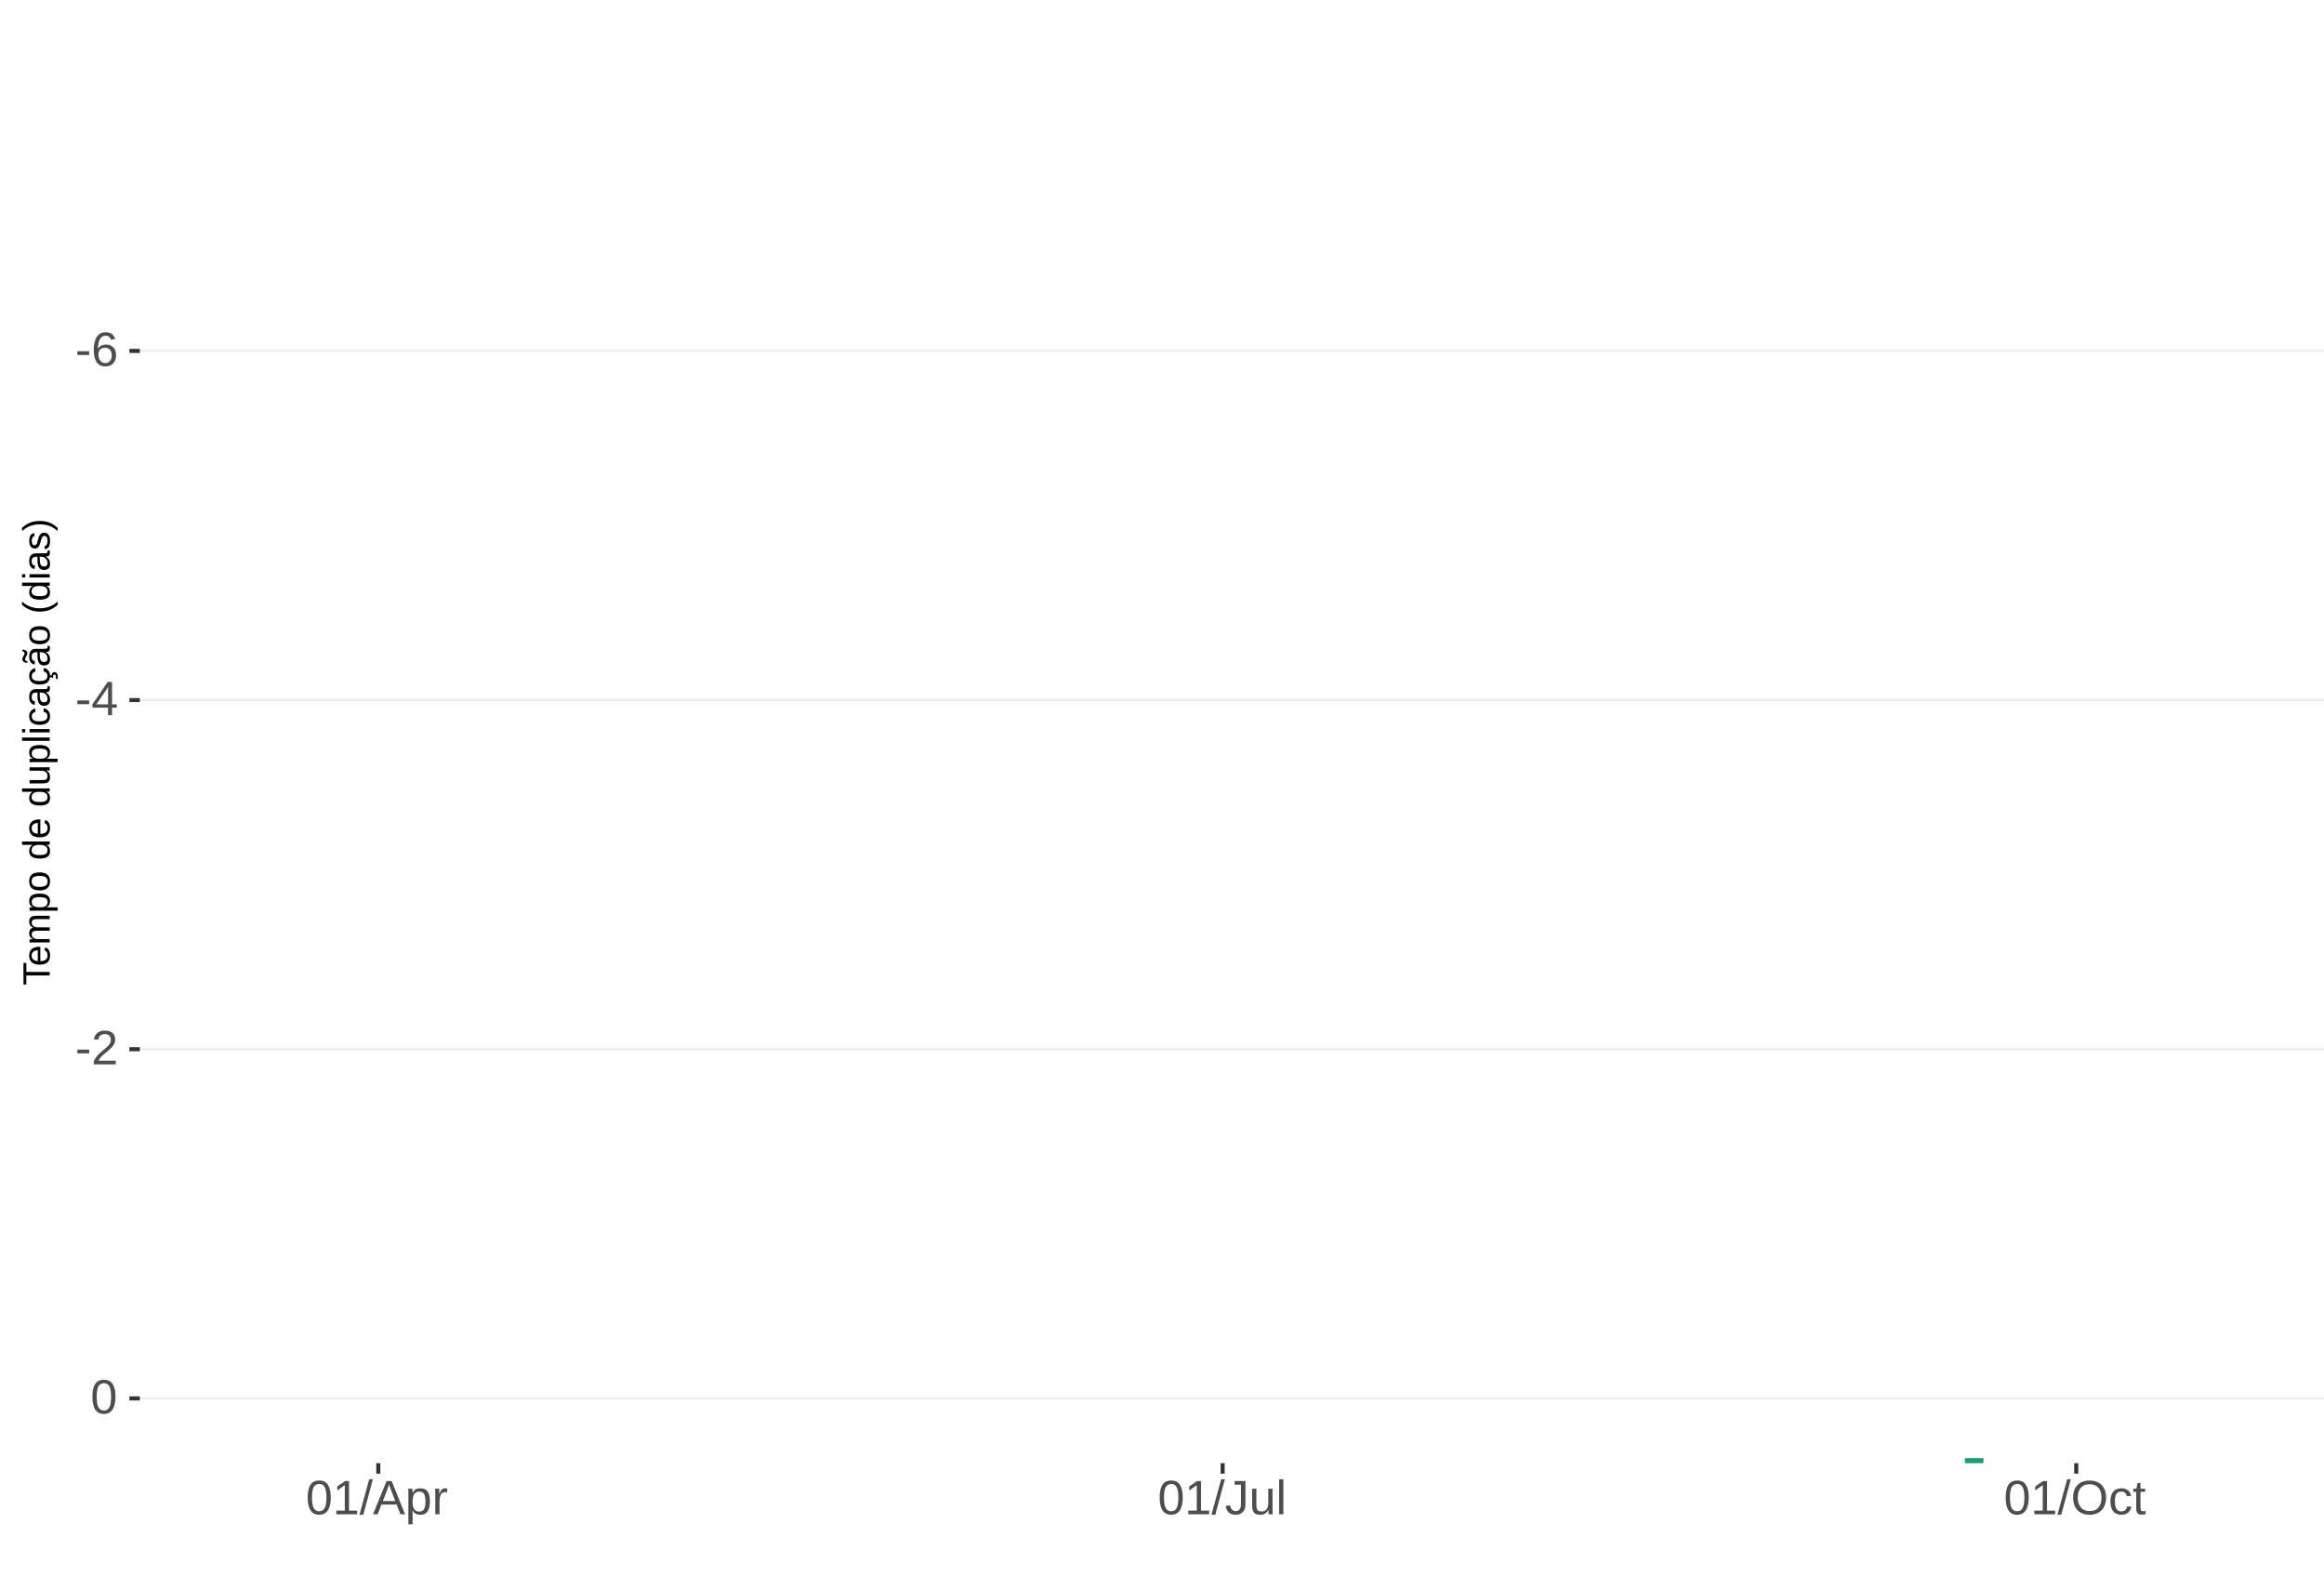
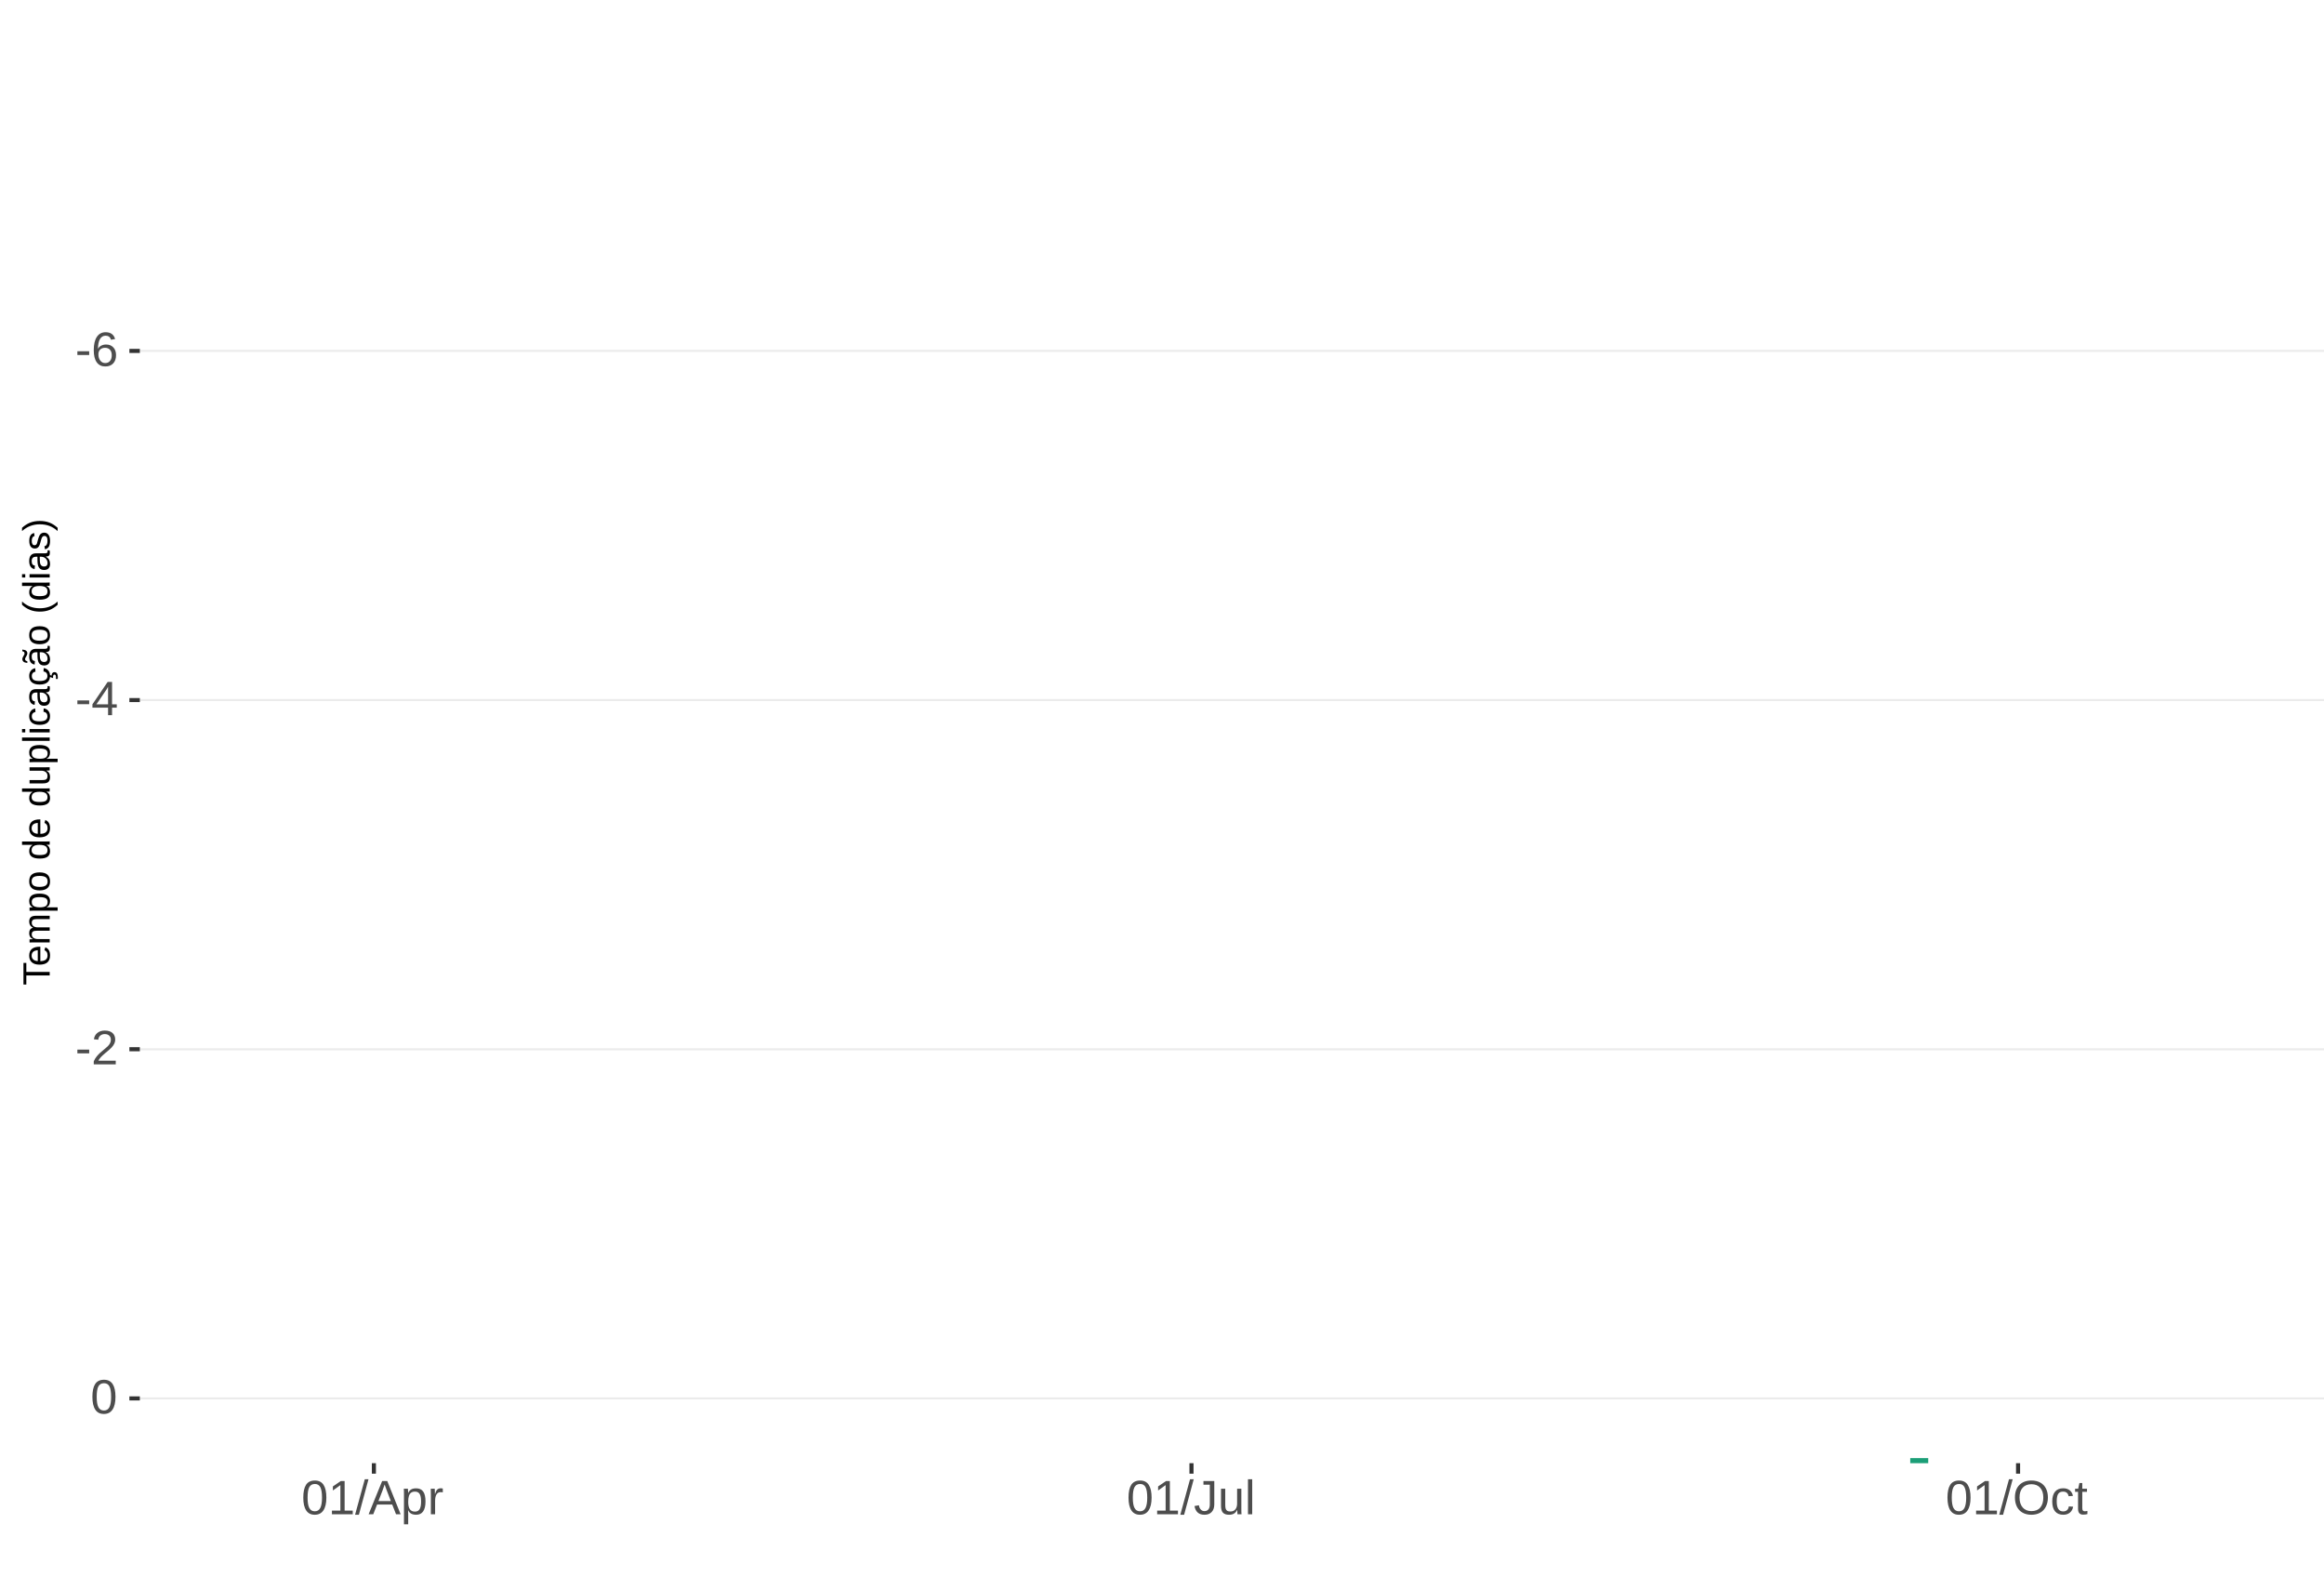
<svg xmlns="http://www.w3.org/2000/svg" xmlns:xlink="http://www.w3.org/1999/xlink" width="609pt" height="413pt" viewBox="0 0 609 413" version="1.1">
  <defs>
    <g>
      <symbol overflow="visible" id="glyph0-0">
        <path style="stroke:none;" d="M 1.266 -8.703 L 8.219 -8.703 L 8.219 0 L 1.266 0 Z M 1.734 -8.234 L 1.734 -0.469 L 7.75 -0.469 L 7.75 -8.234 Z M 1.734 -8.234 " />
      </symbol>
      <symbol overflow="visible" id="glyph0-1">
        <path style="stroke:none;" d="M 0.562 -2.875 L 0.562 -3.859 L 3.656 -3.859 L 3.656 -2.875 Z M 0.562 -2.875 " />
      </symbol>
      <symbol overflow="visible" id="glyph0-2">
        <path style="stroke:none;" d="M 6.484 -2.844 C 6.484 -1.926 6.234 -1.203 5.734 -0.672 C 5.234 -0.141 4.547 0.125 3.672 0.125 C 2.691 0.125 1.941 -0.238 1.422 -0.969 C 0.898 -1.695 0.641 -2.758 0.641 -4.156 C 0.641 -5.664 0.91 -6.82 1.453 -7.625 C 1.992 -8.438 2.758 -8.844 3.75 -8.844 C 5.07 -8.844 5.898 -8.25 6.234 -7.062 L 5.172 -6.875 C 4.953 -7.582 4.477 -7.938 3.75 -7.938 C 3.113 -7.938 2.617 -7.641 2.266 -7.047 C 1.922 -6.453 1.75 -5.598 1.75 -4.484 C 1.945 -4.859 2.227 -5.141 2.594 -5.328 C 2.969 -5.523 3.391 -5.625 3.859 -5.625 C 4.66 -5.625 5.297 -5.375 5.766 -4.875 C 6.242 -4.375 6.484 -3.695 6.484 -2.844 Z M 5.359 -2.797 C 5.359 -3.43 5.203 -3.914 4.891 -4.25 C 4.578 -4.594 4.145 -4.766 3.594 -4.766 C 3.07 -4.766 2.648 -4.613 2.328 -4.312 C 2.016 -4.008 1.859 -3.594 1.859 -3.062 C 1.859 -2.395 2.023 -1.844 2.359 -1.406 C 2.691 -0.977 3.117 -0.766 3.641 -0.766 C 4.172 -0.766 4.586 -0.945 4.891 -1.312 C 5.203 -1.676 5.359 -2.172 5.359 -2.797 Z M 5.359 -2.797 " />
      </symbol>
      <symbol overflow="visible" id="glyph0-3">
        <path style="stroke:none;" d="M 5.438 -1.969 L 5.438 0 L 4.391 0 L 4.391 -1.969 L 0.297 -1.969 L 0.297 -2.844 L 4.281 -8.703 L 5.438 -8.703 L 5.438 -2.844 L 6.672 -2.844 L 6.672 -1.969 Z M 4.391 -7.453 C 4.379 -7.43 4.32 -7.32 4.219 -7.125 C 4.113 -6.926 4.035 -6.789 3.984 -6.719 L 1.75 -3.438 L 1.422 -2.969 L 1.312 -2.844 L 4.391 -2.844 Z M 4.391 -7.453 " />
      </symbol>
      <symbol overflow="visible" id="glyph0-4">
        <path style="stroke:none;" d="M 0.641 0 L 0.641 -0.781 C 0.848 -1.27 1.102 -1.695 1.406 -2.062 C 1.707 -2.426 2.023 -2.758 2.359 -3.062 C 2.691 -3.363 3.02 -3.641 3.344 -3.891 C 3.676 -4.148 3.973 -4.406 4.234 -4.656 C 4.504 -4.914 4.719 -5.188 4.875 -5.469 C 5.039 -5.75 5.125 -6.066 5.125 -6.422 C 5.125 -6.891 4.984 -7.254 4.703 -7.516 C 4.422 -7.785 4.031 -7.922 3.531 -7.922 C 3.062 -7.922 2.672 -7.789 2.359 -7.531 C 2.055 -7.281 1.879 -6.922 1.828 -6.453 L 0.688 -6.562 C 0.77 -7.25 1.066 -7.801 1.578 -8.219 C 2.086 -8.633 2.738 -8.844 3.531 -8.844 C 4.406 -8.844 5.078 -8.633 5.547 -8.219 C 6.023 -7.801 6.266 -7.211 6.266 -6.453 C 6.266 -6.109 6.188 -5.77 6.031 -5.438 C 5.875 -5.102 5.645 -4.77 5.344 -4.438 C 5.039 -4.102 4.457 -3.586 3.594 -2.891 C 3.125 -2.504 2.75 -2.156 2.469 -1.844 C 2.188 -1.531 1.984 -1.234 1.859 -0.953 L 6.406 -0.953 L 6.406 0 Z M 0.641 0 " />
      </symbol>
      <symbol overflow="visible" id="glyph0-5">
        <path style="stroke:none;" d="M 6.547 -4.359 C 6.547 -2.898 6.285 -1.785 5.766 -1.016 C 5.254 -0.254 4.5 0.125 3.5 0.125 C 2.5 0.125 1.75 -0.254 1.25 -1.016 C 0.75 -1.773 0.5 -2.891 0.5 -4.359 C 0.5 -5.848 0.738 -6.969 1.219 -7.719 C 1.707 -8.469 2.484 -8.844 3.547 -8.844 C 4.566 -8.844 5.32 -8.461 5.812 -7.703 C 6.301 -6.953 6.547 -5.836 6.547 -4.359 Z M 5.406 -4.359 C 5.406 -5.609 5.258 -6.516 4.969 -7.078 C 4.688 -7.648 4.211 -7.938 3.547 -7.938 C 2.859 -7.938 2.363 -7.656 2.062 -7.094 C 1.77 -6.539 1.625 -5.629 1.625 -4.359 C 1.625 -3.117 1.773 -2.211 2.078 -1.641 C 2.379 -1.066 2.859 -0.781 3.516 -0.781 C 4.172 -0.781 4.648 -1.07 4.953 -1.656 C 5.254 -2.25 5.406 -3.148 5.406 -4.359 Z M 5.406 -4.359 " />
      </symbol>
      <symbol overflow="visible" id="glyph0-6">
        <path style="stroke:none;" d="M 0.969 0 L 0.969 -0.953 L 3.188 -0.953 L 3.188 -7.641 L 1.219 -6.234 L 1.219 -7.297 L 3.281 -8.703 L 4.297 -8.703 L 4.297 -0.953 L 6.422 -0.953 L 6.422 0 Z M 0.969 0 " />
      </symbol>
      <symbol overflow="visible" id="glyph0-7">
        <path style="stroke:none;" d="M 0 0.125 L 2.547 -9.172 L 3.516 -9.172 L 1 0.125 Z M 0 0.125 " />
      </symbol>
      <symbol overflow="visible" id="glyph0-8">
        <path style="stroke:none;" d="M 7.219 0 L 6.219 -2.547 L 2.25 -2.547 L 1.25 0 L 0.031 0 L 3.578 -8.703 L 4.922 -8.703 L 8.422 0 Z M 4.234 -7.812 L 4.172 -7.641 C 4.066 -7.297 3.914 -6.859 3.719 -6.328 L 2.609 -3.469 L 5.859 -3.469 L 4.75 -6.344 C 4.633 -6.625 4.52 -6.941 4.406 -7.297 Z M 4.234 -7.812 " />
      </symbol>
      <symbol overflow="visible" id="glyph0-9">
        <path style="stroke:none;" d="M 6.5 -3.375 C 6.5 -1.039 5.68 0.125 4.047 0.125 C 3.016 0.125 2.32 -0.258 1.969 -1.031 L 1.938 -1.031 C 1.957 -1 1.969 -0.648 1.969 0.016 L 1.969 2.625 L 0.859 2.625 L 0.859 -5.328 C 0.859 -6.016 0.844 -6.469 0.812 -6.688 L 1.891 -6.688 C 1.891 -6.664 1.895 -6.602 1.906 -6.5 C 1.914 -6.406 1.926 -6.254 1.938 -6.047 C 1.945 -5.836 1.953 -5.691 1.953 -5.609 L 1.984 -5.609 C 2.18 -6.023 2.441 -6.328 2.766 -6.516 C 3.086 -6.703 3.516 -6.797 4.047 -6.797 C 4.867 -6.797 5.484 -6.52 5.891 -5.969 C 6.297 -5.414 6.5 -4.551 6.5 -3.375 Z M 5.344 -3.344 C 5.344 -4.281 5.211 -4.945 4.953 -5.344 C 4.703 -5.738 4.305 -5.938 3.766 -5.938 C 3.328 -5.938 2.984 -5.844 2.734 -5.656 C 2.484 -5.477 2.289 -5.191 2.156 -4.797 C 2.031 -4.398 1.969 -3.891 1.969 -3.266 C 1.969 -2.391 2.109 -1.742 2.391 -1.328 C 2.672 -0.91 3.125 -0.703 3.75 -0.703 C 4.301 -0.703 4.703 -0.906 4.953 -1.312 C 5.211 -1.719 5.344 -2.395 5.344 -3.344 Z M 5.344 -3.344 " />
      </symbol>
      <symbol overflow="visible" id="glyph0-10">
        <path style="stroke:none;" d="M 0.875 0 L 0.875 -5.125 C 0.875 -5.594 0.863 -6.113 0.844 -6.688 L 1.891 -6.688 C 1.922 -5.926 1.938 -5.473 1.938 -5.328 L 1.969 -5.328 C 2.145 -5.898 2.348 -6.289 2.578 -6.5 C 2.805 -6.707 3.129 -6.812 3.547 -6.812 C 3.703 -6.812 3.852 -6.789 4 -6.75 L 4 -5.734 C 3.852 -5.773 3.656 -5.797 3.406 -5.797 C 2.945 -5.797 2.594 -5.594 2.344 -5.188 C 2.102 -4.789 1.984 -4.223 1.984 -3.484 L 1.984 0 Z M 0.875 0 " />
      </symbol>
      <symbol overflow="visible" id="glyph0-11">
        <path style="stroke:none;" d="M 2.828 0.125 C 1.348 0.125 0.473 -0.633 0.203 -2.156 L 1.359 -2.359 C 1.43 -1.879 1.598 -1.504 1.859 -1.234 C 2.117 -0.961 2.441 -0.828 2.828 -0.828 C 3.254 -0.828 3.594 -0.973 3.844 -1.266 C 4.094 -1.566 4.219 -2.004 4.219 -2.578 L 4.219 -7.75 L 2.547 -7.75 L 2.547 -8.703 L 5.391 -8.703 L 5.391 -2.594 C 5.391 -1.75 5.16 -1.082 4.703 -0.594 C 4.242 -0.113 3.617 0.125 2.828 0.125 Z M 2.828 0.125 " />
      </symbol>
      <symbol overflow="visible" id="glyph0-12">
        <path style="stroke:none;" d="M 1.938 -6.688 L 1.938 -2.453 C 1.938 -2.004 1.977 -1.66 2.062 -1.422 C 2.156 -1.18 2.297 -1.004 2.484 -0.891 C 2.672 -0.785 2.945 -0.734 3.312 -0.734 C 3.852 -0.734 4.273 -0.914 4.578 -1.281 C 4.891 -1.645 5.047 -2.156 5.047 -2.812 L 5.047 -6.688 L 6.156 -6.688 L 6.156 -1.422 C 6.156 -0.648 6.172 -0.176 6.203 0 L 5.141 0 C 5.141 -0.02 5.133 -0.07 5.125 -0.156 C 5.125 -0.25 5.117 -0.352 5.109 -0.469 C 5.109 -0.594 5.102 -0.816 5.094 -1.141 L 5.078 -1.141 C 4.828 -0.68 4.531 -0.352 4.188 -0.156 C 3.852 0.031 3.438 0.125 2.938 0.125 C 2.207 0.125 1.672 -0.055 1.328 -0.422 C 0.992 -0.785 0.828 -1.391 0.828 -2.234 L 0.828 -6.688 Z M 1.938 -6.688 " />
      </symbol>
      <symbol overflow="visible" id="glyph0-13">
        <path style="stroke:none;" d="M 0.859 0 L 0.859 -9.172 L 1.969 -9.172 L 1.969 0 Z M 0.859 0 " />
      </symbol>
      <symbol overflow="visible" id="glyph0-14">
        <path style="stroke:none;" d="M 9.234 -4.391 C 9.234 -3.484 9.055 -2.688 8.703 -2 C 8.359 -1.312 7.859 -0.785 7.203 -0.422 C 6.555 -0.055 5.789 0.125 4.906 0.125 C 4.02 0.125 3.25 -0.055 2.594 -0.422 C 1.945 -0.785 1.453 -1.305 1.109 -1.984 C 0.766 -2.672 0.594 -3.473 0.594 -4.391 C 0.594 -5.785 0.973 -6.875 1.734 -7.656 C 2.504 -8.445 3.566 -8.844 4.922 -8.844 C 5.805 -8.844 6.57 -8.664 7.219 -8.312 C 7.875 -7.957 8.375 -7.441 8.719 -6.766 C 9.062 -6.098 9.234 -5.305 9.234 -4.391 Z M 8.031 -4.391 C 8.031 -5.473 7.758 -6.32 7.219 -6.938 C 6.676 -7.562 5.91 -7.875 4.922 -7.875 C 3.93 -7.875 3.16 -7.566 2.609 -6.953 C 2.066 -6.348 1.797 -5.492 1.797 -4.391 C 1.797 -3.297 2.07 -2.426 2.625 -1.781 C 3.176 -1.145 3.938 -0.828 4.906 -0.828 C 5.914 -0.828 6.688 -1.133 7.219 -1.75 C 7.758 -2.375 8.031 -3.254 8.031 -4.391 Z M 8.031 -4.391 " />
      </symbol>
      <symbol overflow="visible" id="glyph0-15">
        <path style="stroke:none;" d="M 1.703 -3.375 C 1.703 -2.488 1.844 -1.828 2.125 -1.391 C 2.406 -0.961 2.828 -0.75 3.391 -0.75 C 3.785 -0.75 4.113 -0.852 4.375 -1.062 C 4.645 -1.281 4.812 -1.613 4.875 -2.062 L 6 -1.984 C 5.906 -1.348 5.629 -0.836 5.172 -0.453 C 4.711 -0.066 4.129 0.125 3.422 0.125 C 2.484 0.125 1.766 -0.172 1.266 -0.766 C 0.773 -1.359 0.531 -2.219 0.531 -3.344 C 0.531 -4.469 0.773 -5.328 1.266 -5.922 C 1.766 -6.516 2.477 -6.812 3.406 -6.812 C 4.094 -6.812 4.66 -6.633 5.109 -6.281 C 5.555 -5.926 5.836 -5.438 5.953 -4.812 L 4.812 -4.734 C 4.758 -5.098 4.613 -5.391 4.375 -5.609 C 4.133 -5.828 3.801 -5.938 3.375 -5.938 C 2.781 -5.938 2.352 -5.738 2.094 -5.344 C 1.832 -4.957 1.703 -4.301 1.703 -3.375 Z M 1.703 -3.375 " />
      </symbol>
      <symbol overflow="visible" id="glyph0-16">
        <path style="stroke:none;" d="M 3.422 -0.047 C 3.055 0.047 2.68 0.094 2.297 0.094 C 1.41 0.094 0.969 -0.41 0.969 -1.422 L 0.969 -5.875 L 0.188 -5.875 L 0.188 -6.688 L 1 -6.688 L 1.328 -8.188 L 2.078 -8.188 L 2.078 -6.688 L 3.312 -6.688 L 3.312 -5.875 L 2.078 -5.875 L 2.078 -1.656 C 2.078 -1.332 2.129 -1.102 2.234 -0.969 C 2.336 -0.844 2.52 -0.781 2.781 -0.781 C 2.926 -0.781 3.141 -0.812 3.422 -0.875 Z M 3.422 -0.047 " />
      </symbol>
      <symbol overflow="visible" id="glyph1-0">
        <path style="stroke:none;" d="M -6.875 -1 L -6.875 -6.5 L 0 -6.5 L 0 -1 Z M -6.516 -1.375 L -0.375 -1.375 L -0.375 -6.125 L -6.516 -6.125 Z M -6.516 -1.375 " />
      </symbol>
      <symbol overflow="visible" id="glyph1-1">
        <path style="stroke:none;" d="M -6.125 -3.516 L 0 -3.516 L 0 -2.594 L -6.125 -2.594 L -6.125 -0.219 L -6.875 -0.219 L -6.875 -5.875 L -6.125 -5.875 Z M -6.125 -3.516 " />
      </symbol>
      <symbol overflow="visible" id="glyph1-2">
        <path style="stroke:none;" d="M -2.453 -1.344 C -1.848 -1.344 -1.379 -1.469 -1.047 -1.719 C -0.723 -1.969 -0.562 -2.336 -0.562 -2.828 C -0.562 -3.203 -0.633 -3.504 -0.781 -3.734 C -0.938 -3.961 -1.133 -4.117 -1.375 -4.203 L -1.156 -4.969 C -0.32 -4.656 0.094 -3.941 0.094 -2.828 C 0.094 -2.047 -0.133 -1.445 -0.594 -1.031 C -1.062 -0.625 -1.754 -0.422 -2.672 -0.422 C -3.547 -0.422 -4.211 -0.625 -4.672 -1.031 C -5.141 -1.445 -5.375 -2.031 -5.375 -2.781 C -5.375 -4.344 -4.441 -5.125 -2.578 -5.125 L -2.453 -5.125 Z M -3.125 -4.203 C -3.688 -4.16 -4.094 -4.02 -4.344 -3.781 C -4.602 -3.551 -4.734 -3.219 -4.734 -2.781 C -4.734 -2.352 -4.586 -2.016 -4.297 -1.766 C -4.016 -1.516 -3.625 -1.379 -3.125 -1.359 Z M -3.125 -4.203 " />
      </symbol>
      <symbol overflow="visible" id="glyph1-3">
        <path style="stroke:none;" d="M 0 -3.75 L -3.344 -3.75 C -3.852 -3.75 -4.207 -3.676 -4.406 -3.531 C -4.602 -3.395 -4.703 -3.145 -4.703 -2.781 C -4.703 -2.406 -4.555 -2.109 -4.266 -1.891 C -3.984 -1.672 -3.582 -1.562 -3.062 -1.562 L 0 -1.562 L 0 -0.688 L -4.156 -0.688 C -4.77 -0.688 -5.145 -0.68 -5.281 -0.672 L -5.281 -1.5 C -5.27 -1.5 -5.227 -1.5 -5.156 -1.5 C -5.082 -1.508 -5 -1.516 -4.906 -1.516 C -4.812 -1.523 -4.633 -1.531 -4.375 -1.531 L -4.375 -1.547 C -4.75 -1.734 -5.008 -1.945 -5.156 -2.188 C -5.301 -2.438 -5.375 -2.738 -5.375 -3.094 C -5.375 -3.488 -5.297 -3.801 -5.141 -4.031 C -4.984 -4.27 -4.727 -4.438 -4.375 -4.531 L -4.375 -4.547 C -4.727 -4.723 -4.984 -4.941 -5.141 -5.203 C -5.297 -5.461 -5.375 -5.773 -5.375 -6.141 C -5.375 -6.672 -5.227 -7.055 -4.938 -7.297 C -4.656 -7.547 -4.18 -7.672 -3.516 -7.672 L 0 -7.672 L 0 -6.797 L -3.344 -6.797 C -3.852 -6.797 -4.207 -6.723 -4.406 -6.578 C -4.602 -6.441 -4.703 -6.191 -4.703 -5.828 C -4.703 -5.453 -4.555 -5.156 -4.266 -4.938 C -3.984 -4.727 -3.582 -4.625 -3.062 -4.625 L 0 -4.625 Z M 0 -3.75 " />
      </symbol>
      <symbol overflow="visible" id="glyph1-4">
        <path style="stroke:none;" d="M -2.672 -5.141 C -0.828 -5.141 0.094 -4.492 0.094 -3.203 C 0.094 -2.391 -0.211 -1.844 -0.828 -1.562 L -0.828 -1.531 C -0.797 -1.539 -0.516 -1.547 0.016 -1.547 L 2.078 -1.547 L 2.078 -0.672 L -4.203 -0.672 C -4.742 -0.672 -5.102 -0.66 -5.281 -0.641 L -5.281 -1.5 C -5.27 -1.5 -5.223 -1.5 -5.141 -1.5 C -5.066 -1.508 -4.945 -1.52 -4.781 -1.531 C -4.613 -1.539 -4.5 -1.547 -4.438 -1.547 L -4.438 -1.562 C -4.758 -1.719 -4.992 -1.922 -5.141 -2.172 C -5.297 -2.43 -5.375 -2.773 -5.375 -3.203 C -5.375 -3.848 -5.156 -4.332 -4.719 -4.656 C -4.281 -4.977 -3.598 -5.141 -2.672 -5.141 Z M -2.641 -4.219 C -3.379 -4.219 -3.906 -4.117 -4.219 -3.922 C -4.539 -3.723 -4.703 -3.406 -4.703 -2.969 C -4.703 -2.625 -4.629 -2.352 -4.484 -2.156 C -4.336 -1.957 -4.109 -1.805 -3.797 -1.703 C -3.484 -1.598 -3.078 -1.547 -2.578 -1.547 C -1.879 -1.547 -1.363 -1.656 -1.031 -1.875 C -0.707 -2.102 -0.547 -2.469 -0.547 -2.969 C -0.547 -3.406 -0.707 -3.723 -1.031 -3.922 C -1.352 -4.117 -1.891 -4.219 -2.641 -4.219 Z M -2.641 -4.219 " />
      </symbol>
      <symbol overflow="visible" id="glyph1-5">
        <path style="stroke:none;" d="M -2.641 -5.141 C -1.723 -5.141 -1.035 -4.938 -0.578 -4.531 C -0.129 -4.125 0.094 -3.535 0.094 -2.766 C 0.094 -1.992 -0.141 -1.41 -0.609 -1.016 C -1.078 -0.617 -1.754 -0.422 -2.641 -0.422 C -4.461 -0.422 -5.375 -1.207 -5.375 -2.781 C -5.375 -3.594 -5.148 -4.188 -4.703 -4.562 C -4.266 -4.945 -3.578 -5.141 -2.641 -5.141 Z M -2.641 -4.219 C -3.367 -4.219 -3.898 -4.109 -4.234 -3.891 C -4.566 -3.672 -4.734 -3.305 -4.734 -2.797 C -4.734 -2.285 -4.562 -1.914 -4.219 -1.688 C -3.883 -1.457 -3.359 -1.344 -2.641 -1.344 C -1.953 -1.344 -1.43 -1.453 -1.078 -1.672 C -0.723 -1.898 -0.547 -2.258 -0.547 -2.75 C -0.547 -3.281 -0.711 -3.656 -1.047 -3.875 C -1.391 -4.102 -1.922 -4.219 -2.641 -4.219 Z M -2.641 -4.219 " />
      </symbol>
      <symbol overflow="visible" id="glyph1-6">
        <path style="stroke:none;" d="" />
      </symbol>
      <symbol overflow="visible" id="glyph1-7">
        <path style="stroke:none;" d="M -0.844 -4.016 C -0.508 -3.848 -0.27 -3.629 -0.125 -3.359 C 0.02 -3.086 0.094 -2.754 0.094 -2.359 C 0.094 -1.691 -0.129 -1.203 -0.578 -0.891 C -1.023 -0.578 -1.707 -0.422 -2.625 -0.422 C -4.457 -0.422 -5.375 -1.066 -5.375 -2.359 C -5.375 -2.766 -5.301 -3.098 -5.156 -3.359 C -5.008 -3.629 -4.781 -3.848 -4.469 -4.016 L -7.25 -4.016 L -7.25 -4.891 L -1.094 -4.891 C -0.539 -4.891 -0.176 -4.898 0 -4.922 L 0 -4.078 C -0.051 -4.066 -0.172 -4.055 -0.359 -4.047 C -0.547 -4.035 -0.707 -4.031 -0.844 -4.031 Z M -2.641 -1.344 C -1.898 -1.344 -1.367 -1.438 -1.047 -1.625 C -0.734 -1.82 -0.578 -2.145 -0.578 -2.594 C -0.578 -3.082 -0.75 -3.441 -1.094 -3.672 C -1.438 -3.898 -1.973 -4.016 -2.703 -4.016 C -3.398 -4.016 -3.91 -3.898 -4.234 -3.672 C -4.566 -3.441 -4.734 -3.082 -4.734 -2.594 C -4.734 -2.156 -4.566 -1.836 -4.234 -1.641 C -3.91 -1.441 -3.379 -1.344 -2.641 -1.344 Z M -2.641 -1.344 " />
      </symbol>
      <symbol overflow="visible" id="glyph1-8">
        <path style="stroke:none;" d="M -5.281 -1.531 L -1.938 -1.531 C -1.582 -1.531 -1.305 -1.562 -1.109 -1.625 C -0.922 -1.695 -0.785 -1.805 -0.703 -1.953 C -0.617 -2.109 -0.578 -2.332 -0.578 -2.625 C -0.578 -3.039 -0.723 -3.367 -1.016 -3.609 C -1.305 -3.859 -1.707 -3.984 -2.219 -3.984 L -5.281 -3.984 L -5.281 -4.875 L -1.125 -4.875 C -0.508 -4.875 -0.133 -4.879 0 -4.891 L 0 -4.062 C -0.02 -4.062 -0.062 -4.055 -0.125 -4.047 C -0.195 -4.047 -0.281 -4.039 -0.375 -4.031 C -0.469 -4.031 -0.645 -4.031 -0.906 -4.031 L -0.906 -4.016 C -0.539 -3.816 -0.281 -3.582 -0.125 -3.312 C 0.02 -3.051 0.094 -2.723 0.094 -2.328 C 0.094 -1.742 -0.047 -1.316 -0.328 -1.047 C -0.617 -0.785 -1.098 -0.656 -1.766 -0.656 L -5.281 -0.656 Z M -5.281 -1.531 " />
      </symbol>
      <symbol overflow="visible" id="glyph1-9">
        <path style="stroke:none;" d="M 0 -0.672 L -7.25 -0.672 L -7.25 -1.547 L 0 -1.547 Z M 0 -0.672 " />
      </symbol>
      <symbol overflow="visible" id="glyph1-10">
        <path style="stroke:none;" d="M -6.406 -0.672 L -7.25 -0.672 L -7.25 -1.547 L -6.406 -1.547 Z M 0 -0.672 L -5.281 -0.672 L -5.281 -1.547 L 0 -1.547 Z M 0 -0.672 " />
      </symbol>
      <symbol overflow="visible" id="glyph1-11">
        <path style="stroke:none;" d="M -2.672 -1.344 C -1.961 -1.344 -1.438 -1.453 -1.094 -1.672 C -0.758 -1.891 -0.594 -2.223 -0.594 -2.672 C -0.594 -2.984 -0.676 -3.242 -0.844 -3.453 C -1.02 -3.672 -1.281 -3.801 -1.625 -3.844 L -1.578 -4.734 C -1.066 -4.672 -0.66 -4.457 -0.359 -4.094 C -0.055 -3.727 0.094 -3.266 0.094 -2.703 C 0.094 -1.961 -0.133 -1.395 -0.594 -1 C -1.062 -0.613 -1.742 -0.422 -2.641 -0.422 C -3.535 -0.422 -4.211 -0.613 -4.672 -1 C -5.141 -1.395 -5.375 -1.957 -5.375 -2.688 C -5.375 -3.227 -5.234 -3.676 -4.953 -4.031 C -4.68 -4.395 -4.297 -4.617 -3.797 -4.703 L -3.734 -3.797 C -4.023 -3.754 -4.254 -3.641 -4.422 -3.453 C -4.598 -3.266 -4.688 -3.004 -4.688 -2.672 C -4.688 -2.203 -4.531 -1.863 -4.219 -1.656 C -3.914 -1.445 -3.398 -1.344 -2.672 -1.344 Z M -2.672 -1.344 " />
      </symbol>
      <symbol overflow="visible" id="glyph1-12">
        <path style="stroke:none;" d="M 0.094 -2.016 C 0.094 -1.484 -0.047 -1.082 -0.328 -0.812 C -0.609 -0.551 -0.988 -0.422 -1.469 -0.422 C -2.02 -0.422 -2.441 -0.598 -2.734 -0.953 C -3.023 -1.316 -3.18 -1.898 -3.203 -2.703 L -3.219 -3.891 L -3.516 -3.891 C -3.941 -3.891 -4.25 -3.797 -4.438 -3.609 C -4.625 -3.43 -4.719 -3.148 -4.719 -2.766 C -4.719 -2.367 -4.648 -2.078 -4.516 -1.891 C -4.379 -1.711 -4.164 -1.609 -3.875 -1.578 L -3.953 -0.656 C -4.898 -0.812 -5.375 -1.52 -5.375 -2.781 C -5.375 -3.445 -5.223 -3.945 -4.922 -4.281 C -4.617 -4.613 -4.18 -4.781 -3.609 -4.781 L -1.328 -4.781 C -1.066 -4.781 -0.867 -4.812 -0.734 -4.875 C -0.609 -4.945 -0.547 -5.082 -0.547 -5.281 C -0.547 -5.363 -0.555 -5.457 -0.578 -5.562 L -0.031 -5.562 C 0.02 -5.344 0.047 -5.117 0.047 -4.891 C 0.047 -4.555 -0.035 -4.316 -0.203 -4.172 C -0.379 -4.023 -0.648 -3.941 -1.016 -3.922 L -1.016 -3.891 C -0.609 -3.672 -0.32 -3.41 -0.156 -3.109 C 0.008 -2.805 0.094 -2.441 0.094 -2.016 Z M -0.562 -2.219 C -0.562 -2.539 -0.633 -2.828 -0.781 -3.078 C -0.926 -3.328 -1.125 -3.523 -1.375 -3.672 C -1.633 -3.816 -1.898 -3.891 -2.172 -3.891 L -2.609 -3.891 L -2.594 -2.938 C -2.582 -2.52 -2.535 -2.203 -2.453 -1.984 C -2.379 -1.773 -2.258 -1.613 -2.094 -1.5 C -1.938 -1.383 -1.723 -1.328 -1.453 -1.328 C -1.172 -1.328 -0.953 -1.406 -0.797 -1.562 C -0.641 -1.719 -0.562 -1.938 -0.562 -2.219 Z M -0.562 -2.219 " />
      </symbol>
      <symbol overflow="visible" id="glyph1-13">
        <path style="stroke:none;" d="M -2.672 -1.344 C -1.961 -1.344 -1.438 -1.453 -1.094 -1.672 C -0.758 -1.891 -0.594 -2.223 -0.594 -2.672 C -0.594 -2.984 -0.676 -3.242 -0.844 -3.453 C -1.02 -3.672 -1.281 -3.801 -1.625 -3.844 L -1.578 -4.734 C -1.066 -4.672 -0.66 -4.457 -0.359 -4.094 C -0.055 -3.727 0.094 -3.266 0.094 -2.703 C 0.094 -1.961 -0.133 -1.395 -0.594 -1 C -1.062 -0.613 -1.742 -0.422 -2.641 -0.422 C -3.535 -0.422 -4.211 -0.613 -4.672 -1 C -5.141 -1.395 -5.375 -1.957 -5.375 -2.688 C -5.375 -3.227 -5.234 -3.676 -4.953 -4.031 C -4.68 -4.395 -4.297 -4.617 -3.797 -4.703 L -3.734 -3.797 C -4.023 -3.754 -4.254 -3.641 -4.422 -3.453 C -4.598 -3.266 -4.688 -3.004 -4.688 -2.672 C -4.688 -2.203 -4.531 -1.863 -4.219 -1.656 C -3.914 -1.445 -3.398 -1.344 -2.672 -1.344 Z M 1.234 -3.672 C 1.828 -3.672 2.125 -3.223 2.125 -2.328 C 2.125 -2.148 2.113 -2.004 2.094 -1.891 L 1.625 -1.891 C 1.645 -2.055 1.656 -2.195 1.656 -2.312 C 1.656 -2.789 1.52 -3.031 1.25 -3.031 C 1 -3.031 0.875 -2.812 0.875 -2.375 C 0.875 -2.238 0.879 -2.148 0.891 -2.109 L 0 -2.422 L 0 -2.938 L 0.484 -2.75 C 0.492 -3.062 0.566 -3.289 0.703 -3.438 C 0.836 -3.594 1.016 -3.672 1.234 -3.672 Z M 1.234 -3.672 " />
      </symbol>
      <symbol overflow="visible" id="glyph1-14">
        <path style="stroke:none;" d="M 0.094 -2.016 C 0.094 -1.484 -0.047 -1.082 -0.328 -0.812 C -0.609 -0.551 -0.988 -0.422 -1.469 -0.422 C -2.02 -0.422 -2.441 -0.598 -2.734 -0.953 C -3.023 -1.316 -3.18 -1.898 -3.203 -2.703 L -3.219 -3.891 L -3.516 -3.891 C -3.941 -3.891 -4.25 -3.797 -4.438 -3.609 C -4.625 -3.43 -4.719 -3.148 -4.719 -2.766 C -4.719 -2.367 -4.648 -2.078 -4.516 -1.891 C -4.379 -1.711 -4.164 -1.609 -3.875 -1.578 L -3.953 -0.656 C -4.898 -0.812 -5.375 -1.52 -5.375 -2.781 C -5.375 -3.445 -5.223 -3.945 -4.922 -4.281 C -4.617 -4.613 -4.18 -4.781 -3.609 -4.781 L -1.328 -4.781 C -1.066 -4.781 -0.867 -4.812 -0.734 -4.875 C -0.609 -4.945 -0.547 -5.082 -0.547 -5.281 C -0.547 -5.363 -0.555 -5.457 -0.578 -5.562 L -0.031 -5.562 C 0.02 -5.344 0.047 -5.117 0.047 -4.891 C 0.047 -4.555 -0.035 -4.316 -0.203 -4.172 C -0.379 -4.023 -0.648 -3.941 -1.016 -3.922 L -1.016 -3.891 C -0.609 -3.672 -0.32 -3.41 -0.156 -3.109 C 0.008 -2.805 0.094 -2.441 0.094 -2.016 Z M -0.562 -2.219 C -0.562 -2.539 -0.633 -2.828 -0.781 -3.078 C -0.926 -3.328 -1.125 -3.523 -1.375 -3.672 C -1.633 -3.816 -1.898 -3.891 -2.172 -3.891 L -2.609 -3.891 L -2.594 -2.938 C -2.582 -2.52 -2.535 -2.203 -2.453 -1.984 C -2.379 -1.773 -2.258 -1.613 -2.094 -1.5 C -1.938 -1.383 -1.723 -1.328 -1.453 -1.328 C -1.172 -1.328 -0.953 -1.406 -0.797 -1.562 C -0.641 -1.719 -0.562 -1.938 -0.562 -2.219 Z M -5.859 -3.609 C -5.859 -3.473 -5.891 -3.332 -5.953 -3.188 C -6.016 -3.051 -6.082 -2.922 -6.156 -2.797 C -6.227 -2.672 -6.297 -2.551 -6.359 -2.438 C -6.422 -2.32 -6.453 -2.211 -6.453 -2.109 C -6.453 -1.93 -6.398 -1.797 -6.297 -1.703 C -6.191 -1.617 -6.047 -1.562 -5.859 -1.531 L -5.859 -1.094 C -6.191 -1.125 -6.441 -1.176 -6.609 -1.25 C -6.785 -1.332 -6.922 -1.441 -7.016 -1.578 C -7.117 -1.711 -7.172 -1.879 -7.172 -2.078 C -7.172 -2.223 -7.141 -2.363 -7.078 -2.5 C -7.023 -2.633 -6.957 -2.766 -6.875 -2.891 C -6.801 -3.023 -6.734 -3.145 -6.672 -3.25 C -6.617 -3.363 -6.594 -3.473 -6.594 -3.578 C -6.594 -3.898 -6.785 -4.086 -7.172 -4.141 L -7.172 -4.594 C -6.691 -4.539 -6.352 -4.43 -6.156 -4.266 C -5.957 -4.098 -5.859 -3.879 -5.859 -3.609 Z M -5.859 -3.609 " />
      </symbol>
      <symbol overflow="visible" id="glyph1-15">
        <path style="stroke:none;" d="M -2.594 -0.625 C -3.539 -0.625 -4.383 -0.77 -5.125 -1.062 C -5.875 -1.352 -6.582 -1.805 -7.25 -2.422 L -7.25 -3.266 C -6.57 -2.66 -5.852 -2.211 -5.094 -1.922 C -4.332 -1.641 -3.5 -1.5 -2.594 -1.5 C -1.688 -1.5 -0.852 -1.641 -0.094 -1.922 C 0.664 -2.203 1.391 -2.648 2.078 -3.266 L 2.078 -2.422 C 1.41 -1.805 0.703 -1.352 -0.047 -1.062 C -0.797 -0.77 -1.641 -0.625 -2.578 -0.625 Z M -2.594 -0.625 " />
      </symbol>
      <symbol overflow="visible" id="glyph1-16">
        <path style="stroke:none;" d="M -1.453 -4.641 C -0.961 -4.641 -0.582 -4.453 -0.312 -4.078 C -0.039 -3.703 0.094 -3.176 0.094 -2.5 C 0.094 -1.844 -0.008 -1.332 -0.219 -0.969 C -0.438 -0.613 -0.773 -0.383 -1.234 -0.281 L -1.391 -1.062 C -1.109 -1.133 -0.898 -1.285 -0.766 -1.516 C -0.641 -1.754 -0.578 -2.082 -0.578 -2.5 C -0.578 -2.945 -0.645 -3.27 -0.781 -3.469 C -0.914 -3.676 -1.117 -3.781 -1.391 -3.781 C -1.598 -3.781 -1.766 -3.707 -1.891 -3.562 C -2.023 -3.426 -2.133 -3.195 -2.219 -2.875 L -2.391 -2.25 C -2.516 -1.738 -2.641 -1.375 -2.766 -1.156 C -2.891 -0.945 -3.039 -0.781 -3.219 -0.656 C -3.406 -0.539 -3.629 -0.484 -3.891 -0.484 C -4.367 -0.484 -4.734 -0.656 -4.984 -1 C -5.234 -1.344 -5.359 -1.844 -5.359 -2.5 C -5.359 -3.082 -5.254 -3.547 -5.047 -3.891 C -4.848 -4.234 -4.523 -4.453 -4.078 -4.547 L -3.969 -3.75 C -4.207 -3.707 -4.391 -3.578 -4.516 -3.359 C -4.641 -3.148 -4.703 -2.863 -4.703 -2.5 C -4.703 -2.102 -4.641 -1.812 -4.516 -1.625 C -4.398 -1.438 -4.219 -1.344 -3.969 -1.344 C -3.82 -1.344 -3.695 -1.379 -3.594 -1.453 C -3.5 -1.535 -3.414 -1.648 -3.344 -1.797 C -3.281 -1.953 -3.191 -2.281 -3.078 -2.781 C -2.953 -3.238 -2.836 -3.57 -2.734 -3.781 C -2.641 -3.988 -2.531 -4.148 -2.406 -4.266 C -2.289 -4.379 -2.156 -4.469 -2 -4.531 C -1.844 -4.602 -1.66 -4.641 -1.453 -4.641 Z M -1.453 -4.641 " />
      </symbol>
      <symbol overflow="visible" id="glyph1-17">
        <path style="stroke:none;" d="M -2.578 -2.703 C -1.641 -2.703 -0.797 -2.555 -0.047 -2.266 C 0.703 -1.973 1.41 -1.52 2.078 -0.906 L 2.078 -0.062 C 1.391 -0.676 0.672 -1.125 -0.078 -1.406 C -0.836 -1.688 -1.676 -1.828 -2.594 -1.828 C -3.5 -1.828 -4.328 -1.68 -5.078 -1.391 C -5.836 -1.109 -6.562 -0.664 -7.25 -0.062 L -7.25 -0.906 C -6.582 -1.52 -5.875 -1.973 -5.125 -2.266 C -4.375 -2.555 -3.531 -2.703 -2.594 -2.703 Z M -2.578 -2.703 " />
      </symbol>
    </g>
    <clipPath id="clip1">
      <path d="M 36.645 9.961 L 609 9.961 L 609 383.328 L 36.645 383.328 Z M 36.645 9.961 " />
    </clipPath>
    <clipPath id="clip2">
      <path d="M 36.645 91 L 609 91 L 609 93 L 36.645 93 Z M 36.645 91 " />
    </clipPath>
    <clipPath id="clip3">
      <path d="M 36.645 183 L 609 183 L 609 184 L 36.645 184 Z M 36.645 183 " />
    </clipPath>
    <clipPath id="clip4">
      <path d="M 36.645 274 L 609 274 L 609 276 L 36.645 276 Z M 36.645 274 " />
    </clipPath>
    <clipPath id="clip5">
      <path d="M 36.645 366 L 609 366 L 609 367 L 36.645 367 Z M 36.645 366 " />
    </clipPath>
    <clipPath id="clip6">
-       <path d="M 513 381 L 522 381 L 522 383.328 L 513 383.328 Z M 513 381 " />
+       <path d="M 499 381 L 507 381 L 507 383.328 L 499 383.328 Z M 499 381 " />
    </clipPath>
  </defs>
  <g id="surface349">
    <rect x="0" y="0" width="609" height="413" style="fill:rgb(100%,100%,100%);fill-opacity:1;stroke:none;" />
    <rect x="0" y="0" width="609" height="413" style="fill:rgb(100%,100%,100%);fill-opacity:1;stroke:none;" />
    <path style="fill:none;stroke-width:1.067;stroke-linecap:round;stroke-linejoin:round;stroke:rgb(100%,100%,100%);stroke-opacity:1;stroke-miterlimit:10;" d="M 0 413 L 609 413 L 609 0 L 0 0 Z M 0 413 " />
    <g clip-path="url(#clip1)" clip-rule="nonzero">
      <path style=" stroke:none;fill-rule:nonzero;fill:rgb(100%,100%,100%);fill-opacity:1;" d="M 36.645 383.328 L 609 383.328 L 609 9.961 L 36.645 9.961 Z M 36.645 383.328 " />
    </g>
    <g clip-path="url(#clip2)" clip-rule="nonzero">
      <path style="fill:none;stroke-width:0.533;stroke-linecap:butt;stroke-linejoin:round;stroke:rgb(92.157%,92.157%,92.157%);stroke-opacity:1;stroke-miterlimit:10;" d="M 36.645 91.93 L 609 91.93 " />
    </g>
    <g clip-path="url(#clip3)" clip-rule="nonzero">
      <path style="fill:none;stroke-width:0.533;stroke-linecap:butt;stroke-linejoin:round;stroke:rgb(92.157%,92.157%,92.157%);stroke-opacity:1;stroke-miterlimit:10;" d="M 36.645 183.406 L 609 183.406 " />
    </g>
    <g clip-path="url(#clip4)" clip-rule="nonzero">
      <path style="fill:none;stroke-width:0.533;stroke-linecap:butt;stroke-linejoin:round;stroke:rgb(92.157%,92.157%,92.157%);stroke-opacity:1;stroke-miterlimit:10;" d="M 36.645 274.883 L 609 274.883 " />
    </g>
    <g clip-path="url(#clip5)" clip-rule="nonzero">
      <path style="fill:none;stroke-width:0.533;stroke-linecap:butt;stroke-linejoin:round;stroke:rgb(92.157%,92.157%,92.157%);stroke-opacity:1;stroke-miterlimit:10;" d="M 36.645 366.359 L 609 366.359 " />
    </g>
    <g clip-path="url(#clip6)" clip-rule="nonzero">
-       <path style="fill:none;stroke-width:2.667;stroke-linecap:butt;stroke-linejoin:round;stroke:rgb(10.588%,61.961%,46.667%);stroke-opacity:1;stroke-miterlimit:10;" d="M 514.902 383.328 L 519.766 383.328 " />
+       <path style="fill:none;stroke-width:2.667;stroke-linecap:butt;stroke-linejoin:round;stroke:rgb(10.588%,61.961%,46.667%);stroke-opacity:1;stroke-miterlimit:10;" d="M 500.578 383.328 L 505.289 383.328 " />
    </g>
    <g style="fill:rgb(30.196%,30.196%,30.196%);fill-opacity:1;">
      <use xlink:href="#glyph0-1" x="19.715" y="95.881" />
      <use xlink:href="#glyph0-2" x="23.927" y="95.881" />
    </g>
    <g style="fill:rgb(30.196%,30.196%,30.196%);fill-opacity:1;">
      <use xlink:href="#glyph0-1" x="19.715" y="187.357" />
      <use xlink:href="#glyph0-3" x="23.927" y="187.357" />
    </g>
    <g style="fill:rgb(30.196%,30.196%,30.196%);fill-opacity:1;">
      <use xlink:href="#glyph0-1" x="19.715" y="278.834" />
      <use xlink:href="#glyph0-4" x="23.927" y="278.834" />
    </g>
    <g style="fill:rgb(30.196%,30.196%,30.196%);fill-opacity:1;">
      <use xlink:href="#glyph0-5" x="23.715" y="370.311" />
    </g>
    <path style="fill:none;stroke-width:1.067;stroke-linecap:butt;stroke-linejoin:round;stroke:rgb(20%,20%,20%);stroke-opacity:1;stroke-miterlimit:10;" d="M 33.906 91.93 L 36.645 91.93 " />
    <path style="fill:none;stroke-width:1.067;stroke-linecap:butt;stroke-linejoin:round;stroke:rgb(20%,20%,20%);stroke-opacity:1;stroke-miterlimit:10;" d="M 33.906 183.406 L 36.645 183.406 " />
    <path style="fill:none;stroke-width:1.067;stroke-linecap:butt;stroke-linejoin:round;stroke:rgb(20%,20%,20%);stroke-opacity:1;stroke-miterlimit:10;" d="M 33.906 274.883 L 36.645 274.883 " />
    <path style="fill:none;stroke-width:1.067;stroke-linecap:butt;stroke-linejoin:round;stroke:rgb(20%,20%,20%);stroke-opacity:1;stroke-miterlimit:10;" d="M 33.906 366.359 L 36.645 366.359 " />
-     <path style="fill:none;stroke-width:1.067;stroke-linecap:butt;stroke-linejoin:round;stroke:rgb(20%,20%,20%);stroke-opacity:1;stroke-miterlimit:10;" d="M 99.133 386.07 L 99.133 383.328 " />
-     <path style="fill:none;stroke-width:1.067;stroke-linecap:butt;stroke-linejoin:round;stroke:rgb(20%,20%,20%);stroke-opacity:1;stroke-miterlimit:10;" d="M 320.391 386.07 L 320.391 383.328 " />
-     <path style="fill:none;stroke-width:1.067;stroke-linecap:butt;stroke-linejoin:round;stroke:rgb(20%,20%,20%);stroke-opacity:1;stroke-miterlimit:10;" d="M 544.082 386.07 L 544.082 383.328 " />
-     <g style="fill:rgb(30.196%,30.196%,30.196%);fill-opacity:1;">
-       <use xlink:href="#glyph0-5" x="80.133" y="396.713" />
-       <use xlink:href="#glyph0-6" x="87.168" y="396.713" />
-       <use xlink:href="#glyph0-7" x="94.203" y="396.713" />
-       <use xlink:href="#glyph0-8" x="97.718" y="396.713" />
-       <use xlink:href="#glyph0-9" x="106.155" y="396.713" />
-       <use xlink:href="#glyph0-10" x="113.19" y="396.713" />
-     </g>
-     <g style="fill:rgb(30.196%,30.196%,30.196%);fill-opacity:1;">
-       <use xlink:href="#glyph0-5" x="303.391" y="396.713" />
-       <use xlink:href="#glyph0-6" x="310.426" y="396.713" />
-       <use xlink:href="#glyph0-7" x="317.461" y="396.713" />
-       <use xlink:href="#glyph0-11" x="320.976" y="396.713" />
-       <use xlink:href="#glyph0-12" x="327.301" y="396.713" />
-       <use xlink:href="#glyph0-13" x="334.336" y="396.713" />
-     </g>
-     <g style="fill:rgb(30.196%,30.196%,30.196%);fill-opacity:1;">
-       <use xlink:href="#glyph0-5" x="525.082" y="396.713" />
-       <use xlink:href="#glyph0-6" x="532.117" y="396.713" />
-       <use xlink:href="#glyph0-7" x="539.152" y="396.713" />
-       <use xlink:href="#glyph0-14" x="542.667" y="396.713" />
-       <use xlink:href="#glyph0-15" x="552.506" y="396.713" />
-       <use xlink:href="#glyph0-16" x="558.831" y="396.713" />
+     <path style="fill:none;stroke-width:1.067;stroke-linecap:butt;stroke-linejoin:round;stroke:rgb(20%,20%,20%);stroke-opacity:1;stroke-miterlimit:10;" d="M 97.977 386.07 L 97.977 383.328 " />
+     <path style="fill:none;stroke-width:1.067;stroke-linecap:butt;stroke-linejoin:round;stroke:rgb(20%,20%,20%);stroke-opacity:1;stroke-miterlimit:10;" d="M 312.227 386.07 L 312.227 383.328 " />
+     <path style="fill:none;stroke-width:1.067;stroke-linecap:butt;stroke-linejoin:round;stroke:rgb(20%,20%,20%);stroke-opacity:1;stroke-miterlimit:10;" d="M 528.832 386.07 L 528.832 383.328 " />
+     <g style="fill:rgb(30.196%,30.196%,30.196%);fill-opacity:1;">
+       <use xlink:href="#glyph0-5" x="78.977" y="396.713" />
+       <use xlink:href="#glyph0-6" x="86.012" y="396.713" />
+       <use xlink:href="#glyph0-7" x="93.047" y="396.713" />
+       <use xlink:href="#glyph0-8" x="96.562" y="396.713" />
+       <use xlink:href="#glyph0-9" x="104.999" y="396.713" />
+       <use xlink:href="#glyph0-10" x="112.034" y="396.713" />
+     </g>
+     <g style="fill:rgb(30.196%,30.196%,30.196%);fill-opacity:1;">
+       <use xlink:href="#glyph0-5" x="295.227" y="396.713" />
+       <use xlink:href="#glyph0-6" x="302.262" y="396.713" />
+       <use xlink:href="#glyph0-7" x="309.297" y="396.713" />
+       <use xlink:href="#glyph0-11" x="312.812" y="396.713" />
+       <use xlink:href="#glyph0-12" x="319.137" y="396.713" />
+       <use xlink:href="#glyph0-13" x="326.172" y="396.713" />
+     </g>
+     <g style="fill:rgb(30.196%,30.196%,30.196%);fill-opacity:1;">
+       <use xlink:href="#glyph0-5" x="509.832" y="396.713" />
+       <use xlink:href="#glyph0-6" x="516.867" y="396.713" />
+       <use xlink:href="#glyph0-7" x="523.902" y="396.713" />
+       <use xlink:href="#glyph0-14" x="527.417" y="396.713" />
+       <use xlink:href="#glyph0-15" x="537.256" y="396.713" />
+       <use xlink:href="#glyph0-16" x="543.581" y="396.713" />
    </g>
    <g style="fill:rgb(0%,0%,0%);fill-opacity:1;">
      <use xlink:href="#glyph1-1" x="13.025" y="258.145" />
      <use xlink:href="#glyph1-2" x="13.025" y="253.145" />
      <use xlink:href="#glyph1-3" x="13.025" y="247.583" />
      <use xlink:href="#glyph1-4" x="13.025" y="239.253" />
      <use xlink:href="#glyph1-5" x="13.025" y="233.691" />
      <use xlink:href="#glyph1-6" x="13.025" y="228.13" />
      <use xlink:href="#glyph1-7" x="13.025" y="225.352" />
      <use xlink:href="#glyph1-2" x="13.025" y="219.79" />
      <use xlink:href="#glyph1-6" x="13.025" y="214.229" />
      <use xlink:href="#glyph1-7" x="13.025" y="211.45" />
      <use xlink:href="#glyph1-8" x="13.025" y="205.889" />
      <use xlink:href="#glyph1-4" x="13.025" y="200.327" />
      <use xlink:href="#glyph1-9" x="13.025" y="194.766" />
      <use xlink:href="#glyph1-10" x="13.025" y="192.544" />
      <use xlink:href="#glyph1-11" x="13.025" y="190.322" />
      <use xlink:href="#glyph1-12" x="13.025" y="185.322" />
      <use xlink:href="#glyph1-13" x="13.025" y="179.761" />
      <use xlink:href="#glyph1-14" x="13.025" y="174.761" />
      <use xlink:href="#glyph1-5" x="13.025" y="169.199" />
      <use xlink:href="#glyph1-6" x="13.025" y="163.638" />
      <use xlink:href="#glyph1-15" x="13.025" y="160.859" />
      <use xlink:href="#glyph1-7" x="13.025" y="157.529" />
      <use xlink:href="#glyph1-10" x="13.025" y="151.968" />
      <use xlink:href="#glyph1-12" x="13.025" y="149.746" />
      <use xlink:href="#glyph1-16" x="13.025" y="144.185" />
      <use xlink:href="#glyph1-17" x="13.025" y="139.185" />
    </g>
  </g>
</svg>
